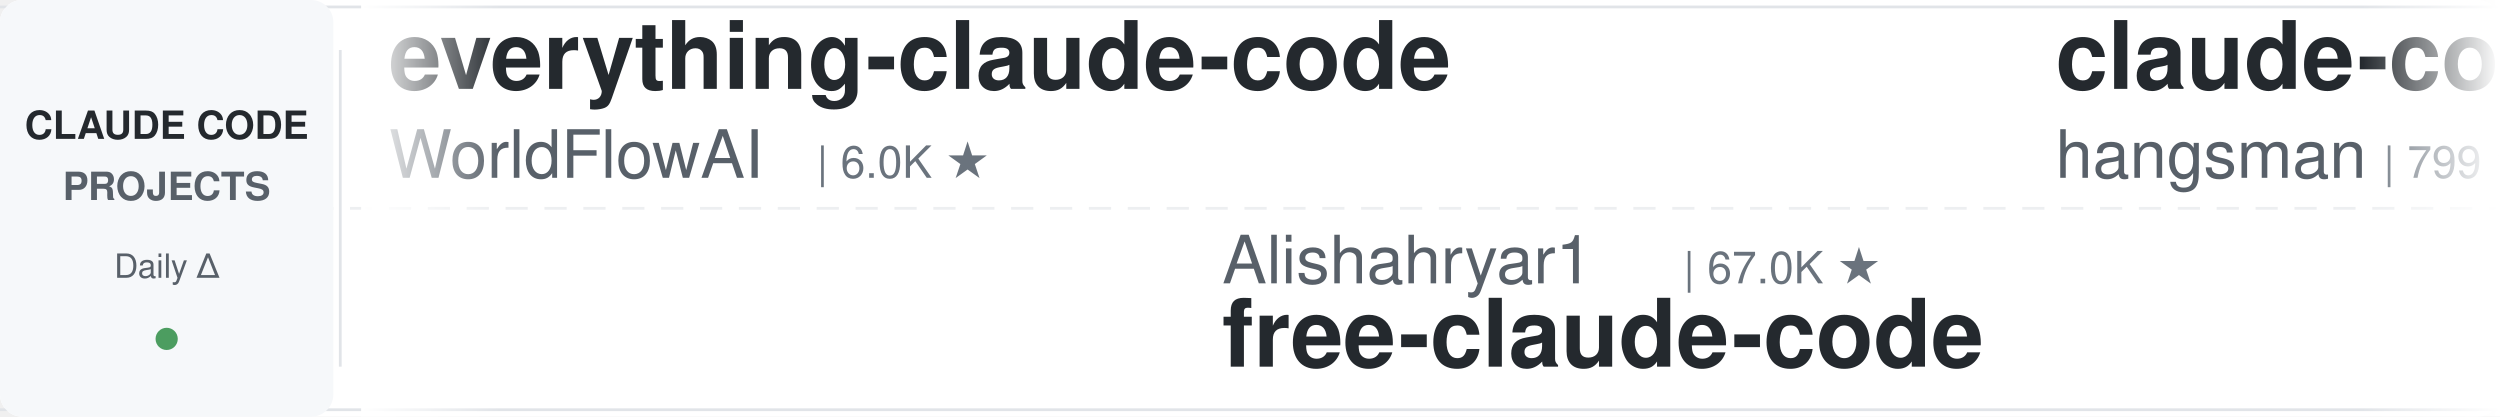
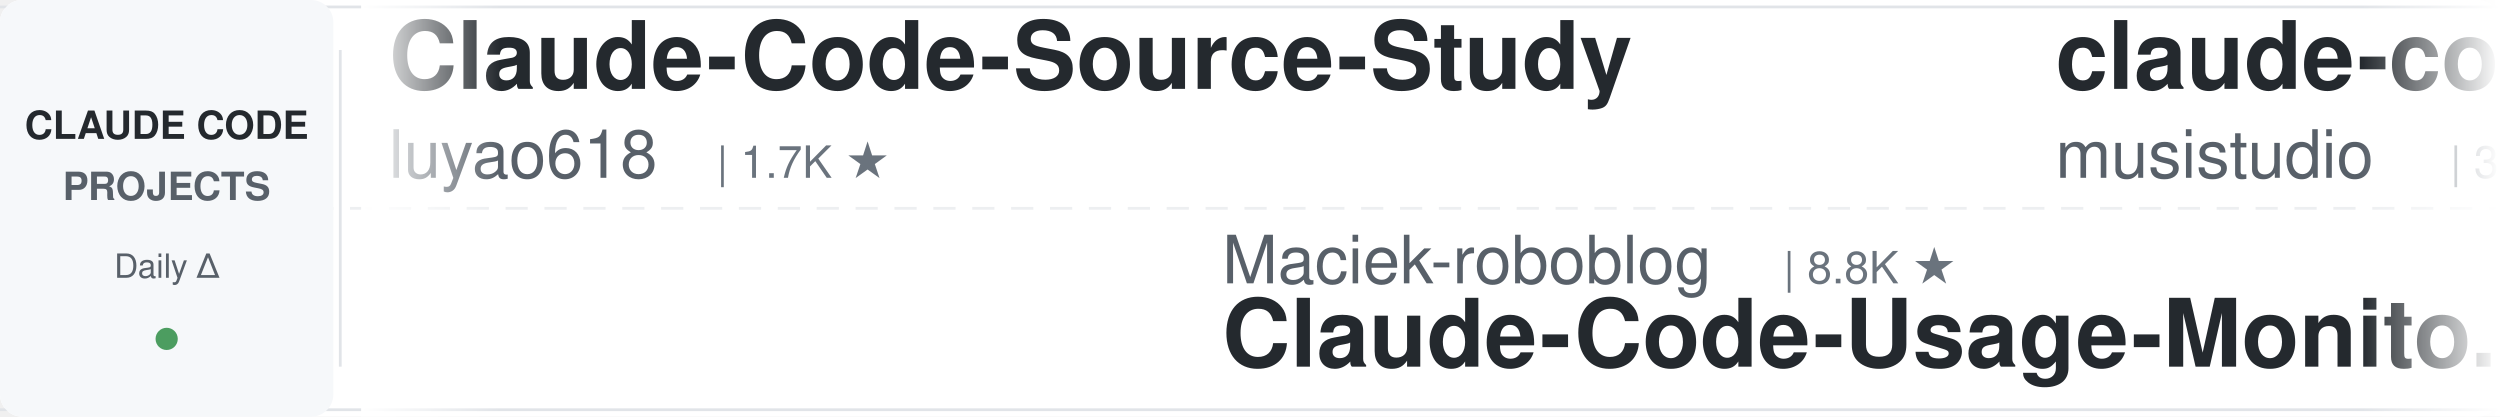
<svg xmlns="http://www.w3.org/2000/svg" width="900" height="150">
  <defs>
    <linearGradient id="leftFade" x1="0%" y1="0%" x2="100%" y2="0%">
      <stop offset="0%" style="stop-color:#ffffff;stop-opacity:1" />
      <stop offset="100%" style="stop-color:#ffffff;stop-opacity:0" />
    </linearGradient>
    <linearGradient id="rightFade" x1="0%" y1="0%" x2="100%" y2="0%">
      <stop offset="0%" style="stop-color:#ffffff;stop-opacity:0" />
      <stop offset="100%" style="stop-color:#ffffff;stop-opacity:1" />
    </linearGradient>
  </defs>
  <rect width="900" height="150" fill="#ffffff" rx="8" />
  <rect x="0" y="2" width="900" height="1" fill="#e1e4e8" />
  <rect x="0" y="147" width="900" height="1" fill="#e1e4e8" />
  <line x1="0" y1="75" x2="900" y2="75" stroke="#e1e4e8" stroke-width="1" stroke-dasharray="8 6" opacity="0.6" />
  <rect x="0" y="0" width="120" height="150" fill="#f6f8fa" rx="8" />
  <text x="60" y="50" font-family="-apple-system, BlinkMacSystemFont, 'Segoe UI', Helvetica, Arial, sans-serif" font-size="14" font-weight="600" fill="#24292e" text-anchor="middle">CLAUDE CODE</text>
  <text x="60" y="72" font-family="-apple-system, BlinkMacSystemFont, 'Segoe UI', Helvetica, Arial, sans-serif" font-size="14" font-weight="600" fill="#586069" text-anchor="middle">PROJECTS</text>
  <text x="60" y="100" font-family="-apple-system, BlinkMacSystemFont, 'Segoe UI', Helvetica, Arial, sans-serif" font-size="12" font-weight="500" fill="#586069" text-anchor="middle">Daily Δ</text>
  <circle cx="60" cy="122" r="4" fill="#22863a" opacity="0.8" />
  <rect x="122" y="18" width="1" height="114" fill="#e1e4e8" />
  <clipPath id="tickerClip">
    <rect x="130" y="0" width="770" height="150" />
  </clipPath>
  <g clip-path="url(#tickerClip)">
    <g id="tickerItems">
      <animateTransform attributeName="transform" attributeType="XML" type="translate" from="0 0" to="-3000 0" dur="54s" repeatCount="indefinite" />
      <g transform="translate(0, 0)">
-         <text x="140" y="32" font-family="-apple-system, BlinkMacSystemFont, 'Segoe UI', Helvetica, Arial, sans-serif" font-size="34" font-weight="600" fill="#24292e">everything-claude-code</text>
-         <text x="140" y="64" font-family="-apple-system, BlinkMacSystemFont, 'Segoe UI', Helvetica, Arial, sans-serif" font-size="24" font-weight="400" fill="#586069">WorldFlowAI</text>
-         <text x="294" y="64" font-family="-apple-system, BlinkMacSystemFont, 'Segoe UI', Helvetica, Arial, sans-serif" font-size="16" font-weight="500" fill="#6a737d">| 6.0K ★</text>
+         <text x="140" y="32" font-family="-apple-system, BlinkMacSystemFont, 'Segoe UI', Helvetica, Arial, sans-serif" font-size="34" font-weight="600" fill="#24292e">Claude-Code-Source-Study</text>
+         <text x="140" y="64" font-family="-apple-system, BlinkMacSystemFont, 'Segoe UI', Helvetica, Arial, sans-serif" font-size="24" font-weight="400" fill="#586069">luyao618</text>
+         <text x="258" y="64" font-family="-apple-system, BlinkMacSystemFont, 'Segoe UI', Helvetica, Arial, sans-serif" font-size="16" font-weight="500" fill="#6a737d">| 1.7K ★</text>
      </g>
      <g transform="translate(300, 0)">
-         <text x="140" y="102" font-family="-apple-system, BlinkMacSystemFont, 'Segoe UI', Helvetica, Arial, sans-serif" font-size="24" font-weight="400" fill="#586069">Alishahryar1</text>
-         <text x="306" y="102" font-family="-apple-system, BlinkMacSystemFont, 'Segoe UI', Helvetica, Arial, sans-serif" font-size="16" font-weight="500" fill="#6a737d">| 67.0K ★</text>
-         <text x="140" y="132" font-family="-apple-system, BlinkMacSystemFont, 'Segoe UI', Helvetica, Arial, sans-serif" font-size="34" font-weight="600" fill="#24292e">free-claude-code</text>
+         <text x="140" y="102" font-family="-apple-system, BlinkMacSystemFont, 'Segoe UI', Helvetica, Arial, sans-serif" font-size="24" font-weight="400" fill="#586069">Maciek-roboblog</text>
+         <text x="342" y="102" font-family="-apple-system, BlinkMacSystemFont, 'Segoe UI', Helvetica, Arial, sans-serif" font-size="16" font-weight="500" fill="#6a737d">| 8.8K ★</text>
+         <text x="140" y="132" font-family="-apple-system, BlinkMacSystemFont, 'Segoe UI', Helvetica, Arial, sans-serif" font-size="34" font-weight="600" fill="#24292e">Claude-Code-Usage-Monito...</text>
      </g>
      <g transform="translate(600, 0)">
-         <text x="140" y="32" font-family="-apple-system, BlinkMacSystemFont, 'Segoe UI', Helvetica, Arial, sans-serif" font-size="34" font-weight="600" fill="#24292e">claude-code-source</text>
-         <text x="140" y="64" font-family="-apple-system, BlinkMacSystemFont, 'Segoe UI', Helvetica, Arial, sans-serif" font-size="24" font-weight="400" fill="#586069">hangsman</text>
-         <text x="258" y="64" font-family="-apple-system, BlinkMacSystemFont, 'Segoe UI', Helvetica, Arial, sans-serif" font-size="16" font-weight="500" fill="#6a737d">| 799 ★</text>
+         <text x="140" y="32" font-family="-apple-system, BlinkMacSystemFont, 'Segoe UI', Helvetica, Arial, sans-serif" font-size="34" font-weight="600" fill="#24292e">claude-code-router</text>
+         <text x="140" y="64" font-family="-apple-system, BlinkMacSystemFont, 'Segoe UI', Helvetica, Arial, sans-serif" font-size="24" font-weight="400" fill="#586069">musistudio</text>
+         <text x="282" y="64" font-family="-apple-system, BlinkMacSystemFont, 'Segoe UI', Helvetica, Arial, sans-serif" font-size="16" font-weight="500" fill="#6a737d">| 38.0K ★</text>
      </g>
      <g transform="translate(900, 0)">
-         <text x="140" y="102" font-family="-apple-system, BlinkMacSystemFont, 'Segoe UI', Helvetica, Arial, sans-serif" font-size="24" font-weight="400" fill="#586069">nicedreamzapp</text>
-         <text x="318" y="102" font-family="-apple-system, BlinkMacSystemFont, 'Segoe UI', Helvetica, Arial, sans-serif" font-size="16" font-weight="500" fill="#6a737d">| 3.5K ★</text>
-         <text x="140" y="132" font-family="-apple-system, BlinkMacSystemFont, 'Segoe UI', Helvetica, Arial, sans-serif" font-size="34" font-weight="600" fill="#24292e">claude-code-local</text>
+         <text x="140" y="102" font-family="-apple-system, BlinkMacSystemFont, 'Segoe UI', Helvetica, Arial, sans-serif" font-size="24" font-weight="400" fill="#586069">Windy3f3f3f3f</text>
+         <text x="318" y="102" font-family="-apple-system, BlinkMacSystemFont, 'Segoe UI', Helvetica, Arial, sans-serif" font-size="16" font-weight="500" fill="#6a737d">| 2.8K ★</text>
+         <text x="140" y="132" font-family="-apple-system, BlinkMacSystemFont, 'Segoe UI', Helvetica, Arial, sans-serif" font-size="34" font-weight="600" fill="#24292e">claude-code-from-scratch</text>
      </g>
      <g transform="translate(1200, 0)">
-         <text x="140" y="32" font-family="-apple-system, BlinkMacSystemFont, 'Segoe UI', Helvetica, Arial, sans-serif" font-size="34" font-weight="600" fill="#24292e">sc-claude-code-files</text>
-         <text x="140" y="64" font-family="-apple-system, BlinkMacSystemFont, 'Segoe UI', Helvetica, Arial, sans-serif" font-size="24" font-weight="400" fill="#586069">https-deeplearning-ai</text>
-         <text x="414" y="64" font-family="-apple-system, BlinkMacSystemFont, 'Segoe UI', Helvetica, Arial, sans-serif" font-size="16" font-weight="500" fill="#6a737d">| 561 ★</text>
+         <text x="140" y="32" font-family="-apple-system, BlinkMacSystemFont, 'Segoe UI', Helvetica, Arial, sans-serif" font-size="34" font-weight="600" fill="#24292e">claude-code-engineering</text>
+         <text x="140" y="64" font-family="-apple-system, BlinkMacSystemFont, 'Segoe UI', Helvetica, Arial, sans-serif" font-size="24" font-weight="400" fill="#586069">huangjia2019</text>
+         <text x="306" y="64" font-family="-apple-system, BlinkMacSystemFont, 'Segoe UI', Helvetica, Arial, sans-serif" font-size="16" font-weight="500" fill="#6a737d">| 1.2K ★</text>
      </g>
      <g transform="translate(1500, 0)">
-         <text x="140" y="102" font-family="-apple-system, BlinkMacSystemFont, 'Segoe UI', Helvetica, Arial, sans-serif" font-size="24" font-weight="400" fill="#586069">Yeachan-Heo</text>
-         <text x="294" y="102" font-family="-apple-system, BlinkMacSystemFont, 'Segoe UI', Helvetica, Arial, sans-serif" font-size="16" font-weight="500" fill="#6a737d">| 40.6K ★</text>
-         <text x="140" y="132" font-family="-apple-system, BlinkMacSystemFont, 'Segoe UI', Helvetica, Arial, sans-serif" font-size="34" font-weight="600" fill="#24292e">oh-my-claudecode</text>
+         <text x="140" y="102" font-family="-apple-system, BlinkMacSystemFont, 'Segoe UI', Helvetica, Arial, sans-serif" font-size="24" font-weight="400" fill="#586069">SeemSeam</text>
+         <text x="258" y="102" font-family="-apple-system, BlinkMacSystemFont, 'Segoe UI', Helvetica, Arial, sans-serif" font-size="16" font-weight="500" fill="#6a737d">| 3.6K ★</text>
+         <text x="140" y="132" font-family="-apple-system, BlinkMacSystemFont, 'Segoe UI', Helvetica, Arial, sans-serif" font-size="34" font-weight="600" fill="#24292e">claude_codex_bridge</text>
      </g>
      <g transform="translate(1800, 0)">
-         <text x="140" y="32" font-family="-apple-system, BlinkMacSystemFont, 'Segoe UI', Helvetica, Arial, sans-serif" font-size="34" font-weight="600" fill="#24292e">claude-coder</text>
-         <text x="140" y="64" font-family="-apple-system, BlinkMacSystemFont, 'Segoe UI', Helvetica, Arial, sans-serif" font-size="24" font-weight="400" fill="#586069">kodu-ai</text>
-         <text x="246" y="64" font-family="-apple-system, BlinkMacSystemFont, 'Segoe UI', Helvetica, Arial, sans-serif" font-size="16" font-weight="500" fill="#6a737d">| 5.2K ★</text>
+         <text x="140" y="32" font-family="-apple-system, BlinkMacSystemFont, 'Segoe UI', Helvetica, Arial, sans-serif" font-size="34" font-weight="600" fill="#24292e">claude-code-source</text>
+         <text x="140" y="64" font-family="-apple-system, BlinkMacSystemFont, 'Segoe UI', Helvetica, Arial, sans-serif" font-size="24" font-weight="400" fill="#586069">AprilNEA</text>
+         <text x="258" y="64" font-family="-apple-system, BlinkMacSystemFont, 'Segoe UI', Helvetica, Arial, sans-serif" font-size="16" font-weight="500" fill="#6a737d">| 391 ★</text>
      </g>
      <g transform="translate(2100, 0)">
-         <text x="140" y="102" font-family="-apple-system, BlinkMacSystemFont, 'Segoe UI', Helvetica, Arial, sans-serif" font-size="24" font-weight="400" fill="#586069">edmund-io</text>
-         <text x="270" y="102" font-family="-apple-system, BlinkMacSystemFont, 'Segoe UI', Helvetica, Arial, sans-serif" font-size="16" font-weight="500" fill="#6a737d">| 1.5K ★</text>
-         <text x="140" y="132" font-family="-apple-system, BlinkMacSystemFont, 'Segoe UI', Helvetica, Arial, sans-serif" font-size="34" font-weight="600" fill="#24292e">edmunds-claude-code</text>
+         <text x="140" y="102" font-family="-apple-system, BlinkMacSystemFont, 'Segoe UI', Helvetica, Arial, sans-serif" font-size="24" font-weight="400" fill="#586069">ccplugins</text>
+         <text x="270" y="102" font-family="-apple-system, BlinkMacSystemFont, 'Segoe UI', Helvetica, Arial, sans-serif" font-size="16" font-weight="500" fill="#6a737d">| 998 ★</text>
+         <text x="140" y="132" font-family="-apple-system, BlinkMacSystemFont, 'Segoe UI', Helvetica, Arial, sans-serif" font-size="34" font-weight="600" fill="#24292e">awesome-claude-code-plug...</text>
      </g>
      <g transform="translate(2400, 0)">
-         <text x="140" y="32" font-family="-apple-system, BlinkMacSystemFont, 'Segoe UI', Helvetica, Arial, sans-serif" font-size="34" font-weight="600" fill="#24292e">claude-code-my-workflow</text>
-         <text x="140" y="64" font-family="-apple-system, BlinkMacSystemFont, 'Segoe UI', Helvetica, Arial, sans-serif" font-size="24" font-weight="400" fill="#586069">pedrohcgs</text>
-         <text x="270" y="64" font-family="-apple-system, BlinkMacSystemFont, 'Segoe UI', Helvetica, Arial, sans-serif" font-size="16" font-weight="500" fill="#6a737d">| 1.7K ★</text>
+         <text x="140" y="32" font-family="-apple-system, BlinkMacSystemFont, 'Segoe UI', Helvetica, Arial, sans-serif" font-size="34" font-weight="600" fill="#24292e">claude-code-telegram</text>
+         <text x="140" y="64" font-family="-apple-system, BlinkMacSystemFont, 'Segoe UI', Helvetica, Arial, sans-serif" font-size="24" font-weight="400" fill="#586069">overwirehq</text>
+         <text x="282" y="64" font-family="-apple-system, BlinkMacSystemFont, 'Segoe UI', Helvetica, Arial, sans-serif" font-size="16" font-weight="500" fill="#6a737d">| 2.8K ★</text>
      </g>
      <g transform="translate(2700, 0)">
-         <text x="140" y="102" font-family="-apple-system, BlinkMacSystemFont, 'Segoe UI', Helvetica, Arial, sans-serif" font-size="24" font-weight="400" fill="#586069">Pimzino</text>
-         <text x="246" y="102" font-family="-apple-system, BlinkMacSystemFont, 'Segoe UI', Helvetica, Arial, sans-serif" font-size="16" font-weight="500" fill="#6a737d">| 3.9K ★</text>
-         <text x="140" y="132" font-family="-apple-system, BlinkMacSystemFont, 'Segoe UI', Helvetica, Arial, sans-serif" font-size="34" font-weight="600" fill="#24292e">claude-code-spec-workflo...</text>
+         <text x="140" y="102" font-family="-apple-system, BlinkMacSystemFont, 'Segoe UI', Helvetica, Arial, sans-serif" font-size="24" font-weight="400" fill="#586069">Yuyz0112</text>
+         <text x="258" y="102" font-family="-apple-system, BlinkMacSystemFont, 'Segoe UI', Helvetica, Arial, sans-serif" font-size="16" font-weight="500" fill="#6a737d">| 2.4K ★</text>
+         <text x="140" y="132" font-family="-apple-system, BlinkMacSystemFont, 'Segoe UI', Helvetica, Arial, sans-serif" font-size="34" font-weight="600" fill="#24292e">claude-code-reverse</text>
      </g>
      <g transform="translate(3000, 0)">
-         <text x="140" y="32" font-family="-apple-system, BlinkMacSystemFont, 'Segoe UI', Helvetica, Arial, sans-serif" font-size="34" font-weight="600" fill="#24292e">everything-claude-code</text>
-         <text x="140" y="64" font-family="-apple-system, BlinkMacSystemFont, 'Segoe UI', Helvetica, Arial, sans-serif" font-size="24" font-weight="400" fill="#586069">WorldFlowAI</text>
-         <text x="294" y="64" font-family="-apple-system, BlinkMacSystemFont, 'Segoe UI', Helvetica, Arial, sans-serif" font-size="16" font-weight="500" fill="#6a737d">| 6.0K ★</text>
+         <text x="140" y="32" font-family="-apple-system, BlinkMacSystemFont, 'Segoe UI', Helvetica, Arial, sans-serif" font-size="34" font-weight="600" fill="#24292e">Claude-Code-Source-Study</text>
+         <text x="140" y="64" font-family="-apple-system, BlinkMacSystemFont, 'Segoe UI', Helvetica, Arial, sans-serif" font-size="24" font-weight="400" fill="#586069">luyao618</text>
+         <text x="258" y="64" font-family="-apple-system, BlinkMacSystemFont, 'Segoe UI', Helvetica, Arial, sans-serif" font-size="16" font-weight="500" fill="#6a737d">| 1.7K ★</text>
      </g>
      <g transform="translate(3300, 0)">
-         <text x="140" y="102" font-family="-apple-system, BlinkMacSystemFont, 'Segoe UI', Helvetica, Arial, sans-serif" font-size="24" font-weight="400" fill="#586069">Alishahryar1</text>
-         <text x="306" y="102" font-family="-apple-system, BlinkMacSystemFont, 'Segoe UI', Helvetica, Arial, sans-serif" font-size="16" font-weight="500" fill="#6a737d">| 67.0K ★</text>
-         <text x="140" y="132" font-family="-apple-system, BlinkMacSystemFont, 'Segoe UI', Helvetica, Arial, sans-serif" font-size="34" font-weight="600" fill="#24292e">free-claude-code</text>
+         <text x="140" y="102" font-family="-apple-system, BlinkMacSystemFont, 'Segoe UI', Helvetica, Arial, sans-serif" font-size="24" font-weight="400" fill="#586069">Maciek-roboblog</text>
+         <text x="342" y="102" font-family="-apple-system, BlinkMacSystemFont, 'Segoe UI', Helvetica, Arial, sans-serif" font-size="16" font-weight="500" fill="#6a737d">| 8.8K ★</text>
+         <text x="140" y="132" font-family="-apple-system, BlinkMacSystemFont, 'Segoe UI', Helvetica, Arial, sans-serif" font-size="34" font-weight="600" fill="#24292e">Claude-Code-Usage-Monito...</text>
      </g>
      <g transform="translate(3600, 0)">
-         <text x="140" y="32" font-family="-apple-system, BlinkMacSystemFont, 'Segoe UI', Helvetica, Arial, sans-serif" font-size="34" font-weight="600" fill="#24292e">claude-code-source</text>
-         <text x="140" y="64" font-family="-apple-system, BlinkMacSystemFont, 'Segoe UI', Helvetica, Arial, sans-serif" font-size="24" font-weight="400" fill="#586069">hangsman</text>
-         <text x="258" y="64" font-family="-apple-system, BlinkMacSystemFont, 'Segoe UI', Helvetica, Arial, sans-serif" font-size="16" font-weight="500" fill="#6a737d">| 799 ★</text>
+         <text x="140" y="32" font-family="-apple-system, BlinkMacSystemFont, 'Segoe UI', Helvetica, Arial, sans-serif" font-size="34" font-weight="600" fill="#24292e">claude-code-router</text>
+         <text x="140" y="64" font-family="-apple-system, BlinkMacSystemFont, 'Segoe UI', Helvetica, Arial, sans-serif" font-size="24" font-weight="400" fill="#586069">musistudio</text>
+         <text x="282" y="64" font-family="-apple-system, BlinkMacSystemFont, 'Segoe UI', Helvetica, Arial, sans-serif" font-size="16" font-weight="500" fill="#6a737d">| 38.0K ★</text>
      </g>
      <g transform="translate(3900, 0)">
-         <text x="140" y="102" font-family="-apple-system, BlinkMacSystemFont, 'Segoe UI', Helvetica, Arial, sans-serif" font-size="24" font-weight="400" fill="#586069">nicedreamzapp</text>
-         <text x="318" y="102" font-family="-apple-system, BlinkMacSystemFont, 'Segoe UI', Helvetica, Arial, sans-serif" font-size="16" font-weight="500" fill="#6a737d">| 3.5K ★</text>
-         <text x="140" y="132" font-family="-apple-system, BlinkMacSystemFont, 'Segoe UI', Helvetica, Arial, sans-serif" font-size="34" font-weight="600" fill="#24292e">claude-code-local</text>
+         <text x="140" y="102" font-family="-apple-system, BlinkMacSystemFont, 'Segoe UI', Helvetica, Arial, sans-serif" font-size="24" font-weight="400" fill="#586069">Windy3f3f3f3f</text>
+         <text x="318" y="102" font-family="-apple-system, BlinkMacSystemFont, 'Segoe UI', Helvetica, Arial, sans-serif" font-size="16" font-weight="500" fill="#6a737d">| 2.8K ★</text>
+         <text x="140" y="132" font-family="-apple-system, BlinkMacSystemFont, 'Segoe UI', Helvetica, Arial, sans-serif" font-size="34" font-weight="600" fill="#24292e">claude-code-from-scratch</text>
      </g>
    </g>
  </g>
  <rect x="130" y="0" width="50" height="150" fill="url(#leftFade)" />
  <rect x="850" y="0" width="50" height="150" fill="url(#rightFade)" />
</svg>
